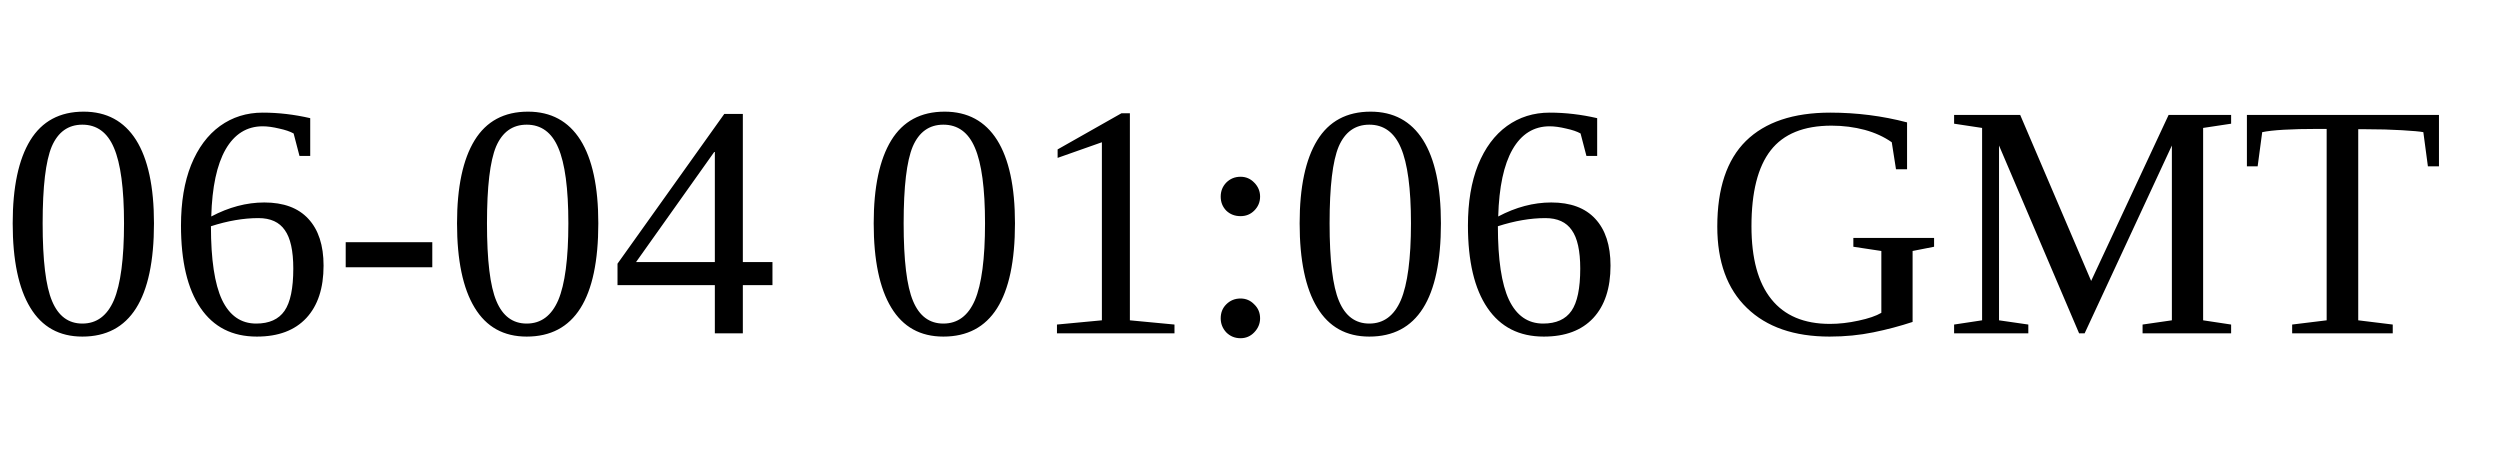
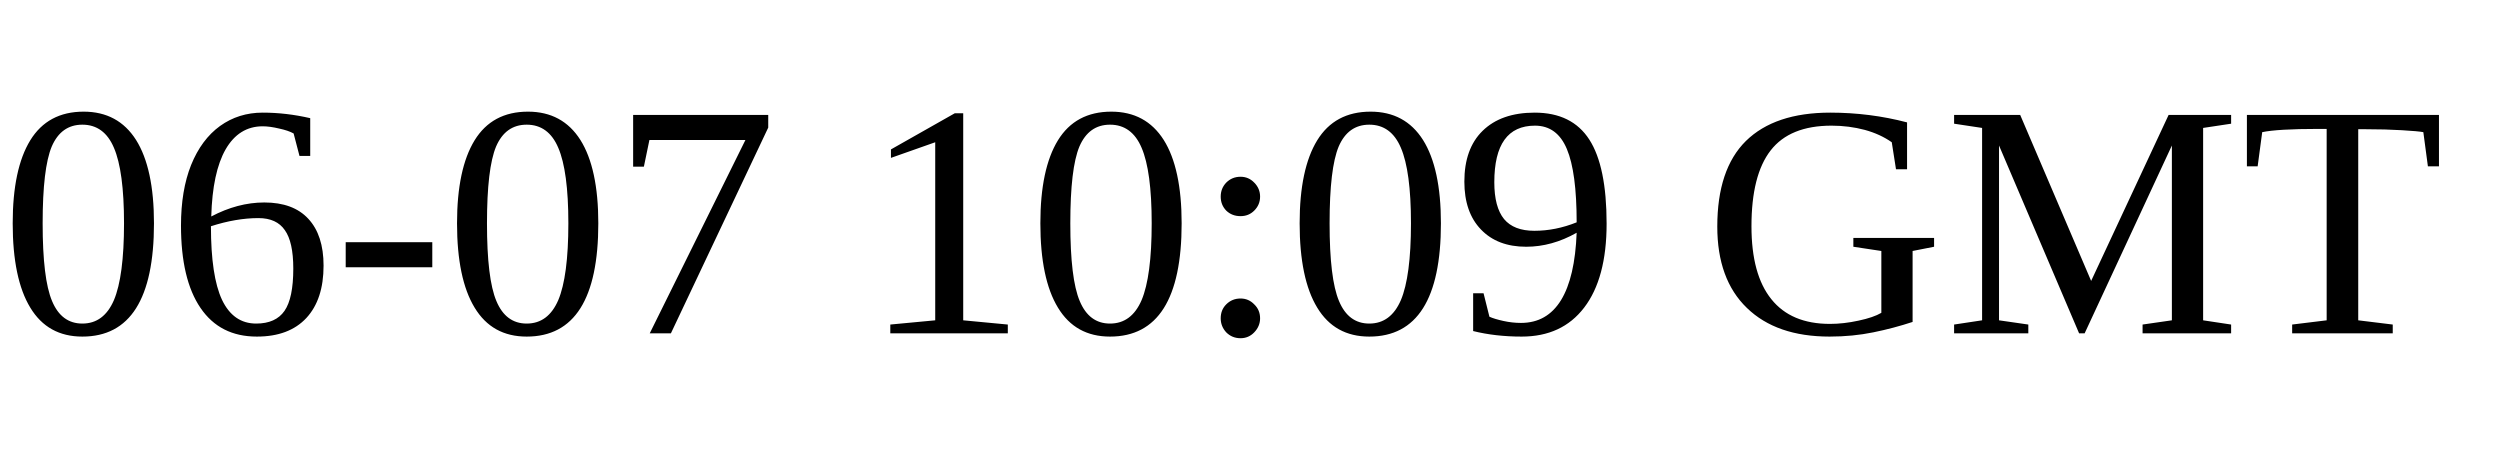
<svg xmlns="http://www.w3.org/2000/svg" class="version" width="120" height="22" viewBox="0 0 120 22">
-   <text x="0" y="16" textLength="120" font-size="16">06-04 01:06 GMT</text>
+   <text x="0" y="16" textLength="120" font-size="16">06-07 10:09 GMT</text>
</svg>
